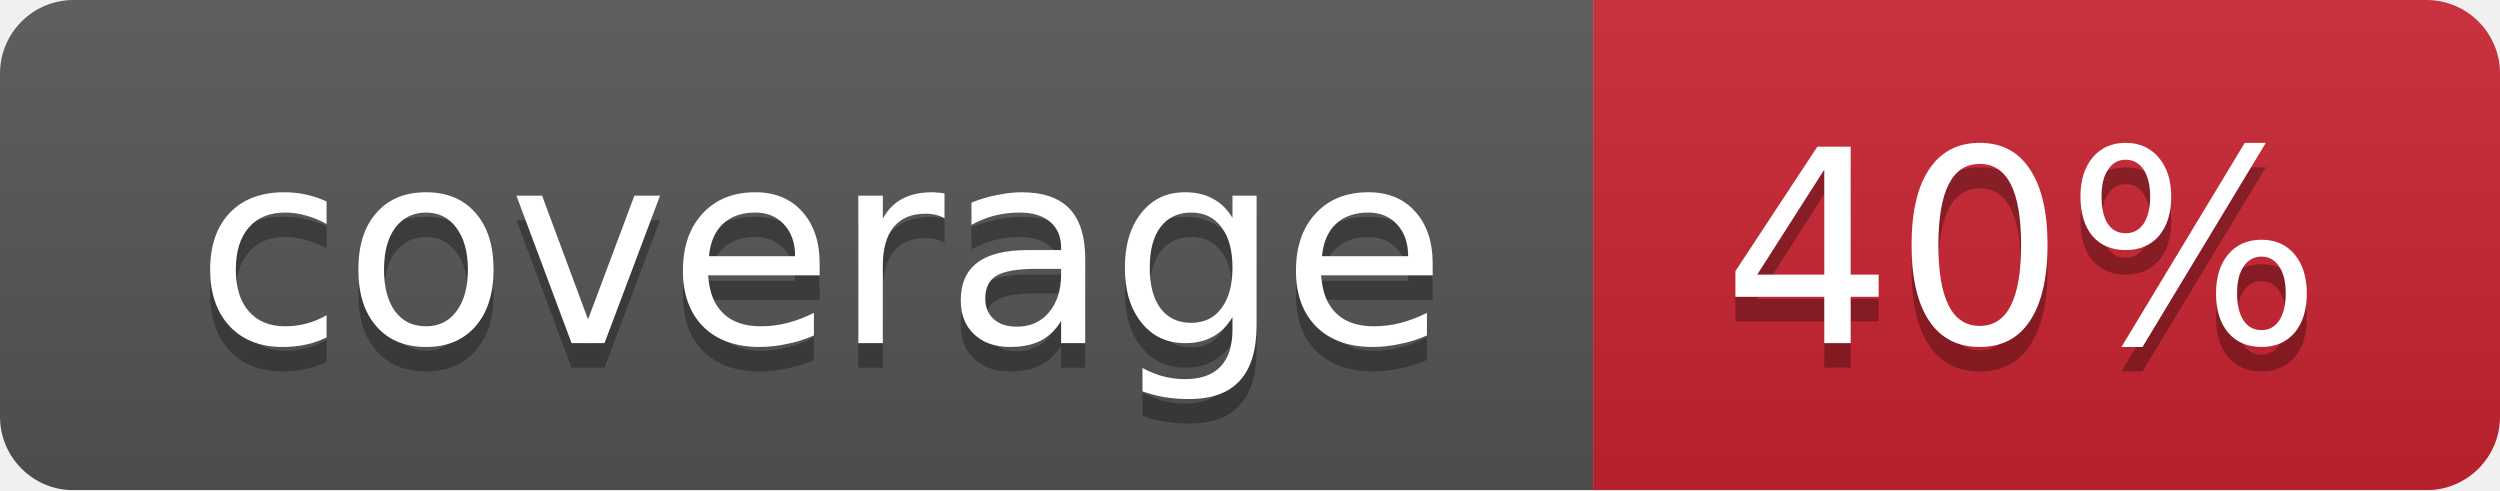
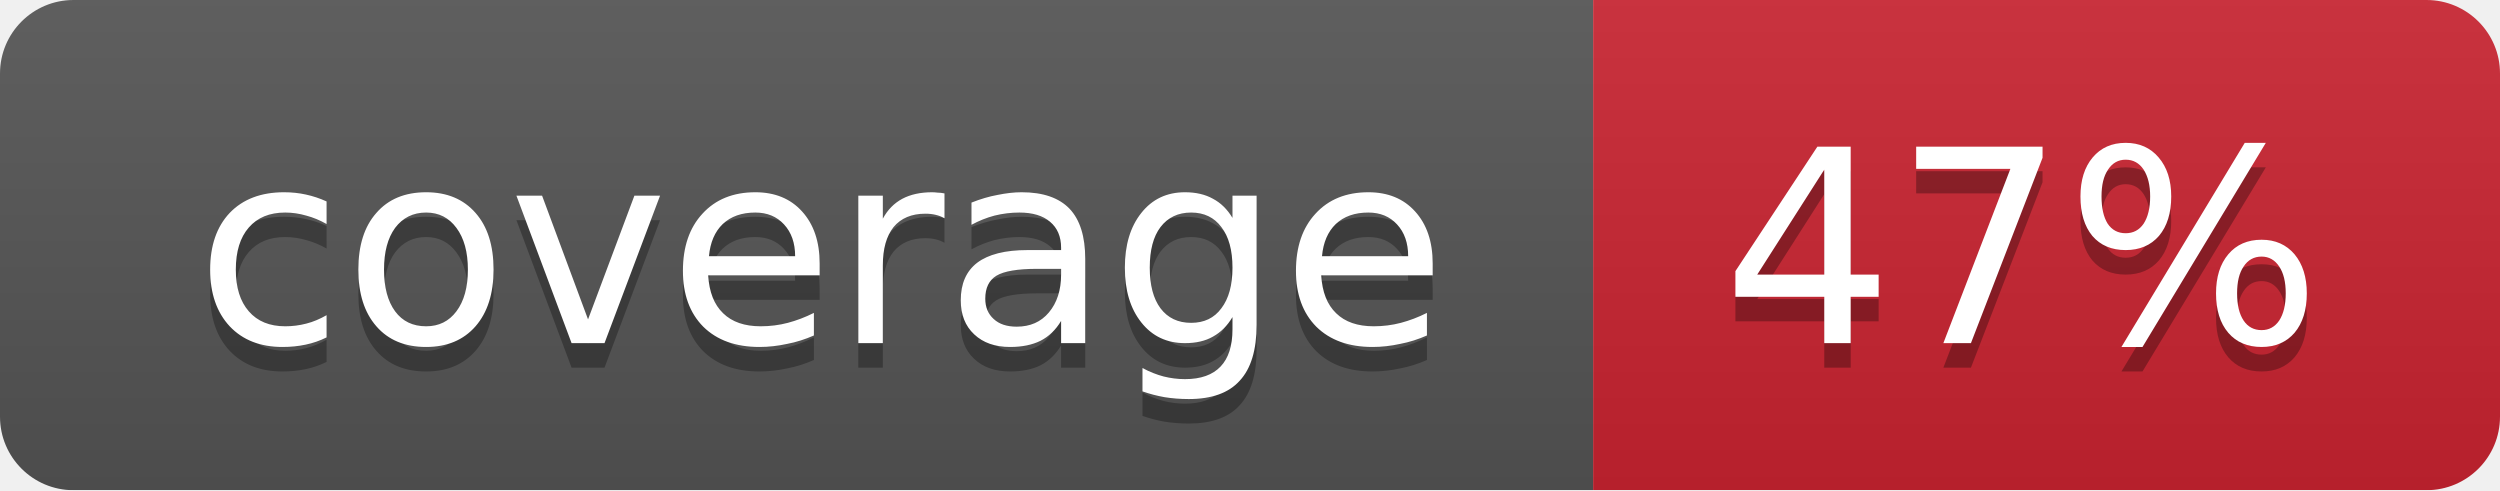
<svg xmlns="http://www.w3.org/2000/svg" width="102" height="20">
  <linearGradient id="smooth" x2="0" y2="100%">
    <stop offset="0" stop-color="#bbb" stop-opacity=".1" />
    <stop offset="1" stop-opacity=".1" />
  </linearGradient>
  <mask id="round">
    <rect width="102" height="20" rx="3" fill="#fff" />
  </mask>
  <g mask="url(#round)">
    <rect width="65" height="20" fill="#555" />
    <rect x="65" width="37" height="20" fill="#cb2431" />
    <rect width="102" height="20" fill="url(#smooth)" />
  </g>
  <g fill="#fff" text-anchor="middle" font-family="DejaVu Sans,Verdana,Geneva,sans-serif" font-size="11">
    <text x="33.5" y="15" fill="#010101" fill-opacity=".3">coverage</text>
    <text x="33.5" y="14">coverage</text>
-     <text x="82.5" y="15" fill="#010101" fill-opacity=".3">40%</text>
-     <text x="82.5" y="14">40%</text>
+     <text x="82.5" y="15" fill="#010101" fill-opacity=".3">47%</text>
+     <text x="82.5" y="14">47%</text>
  </g>
</svg>
